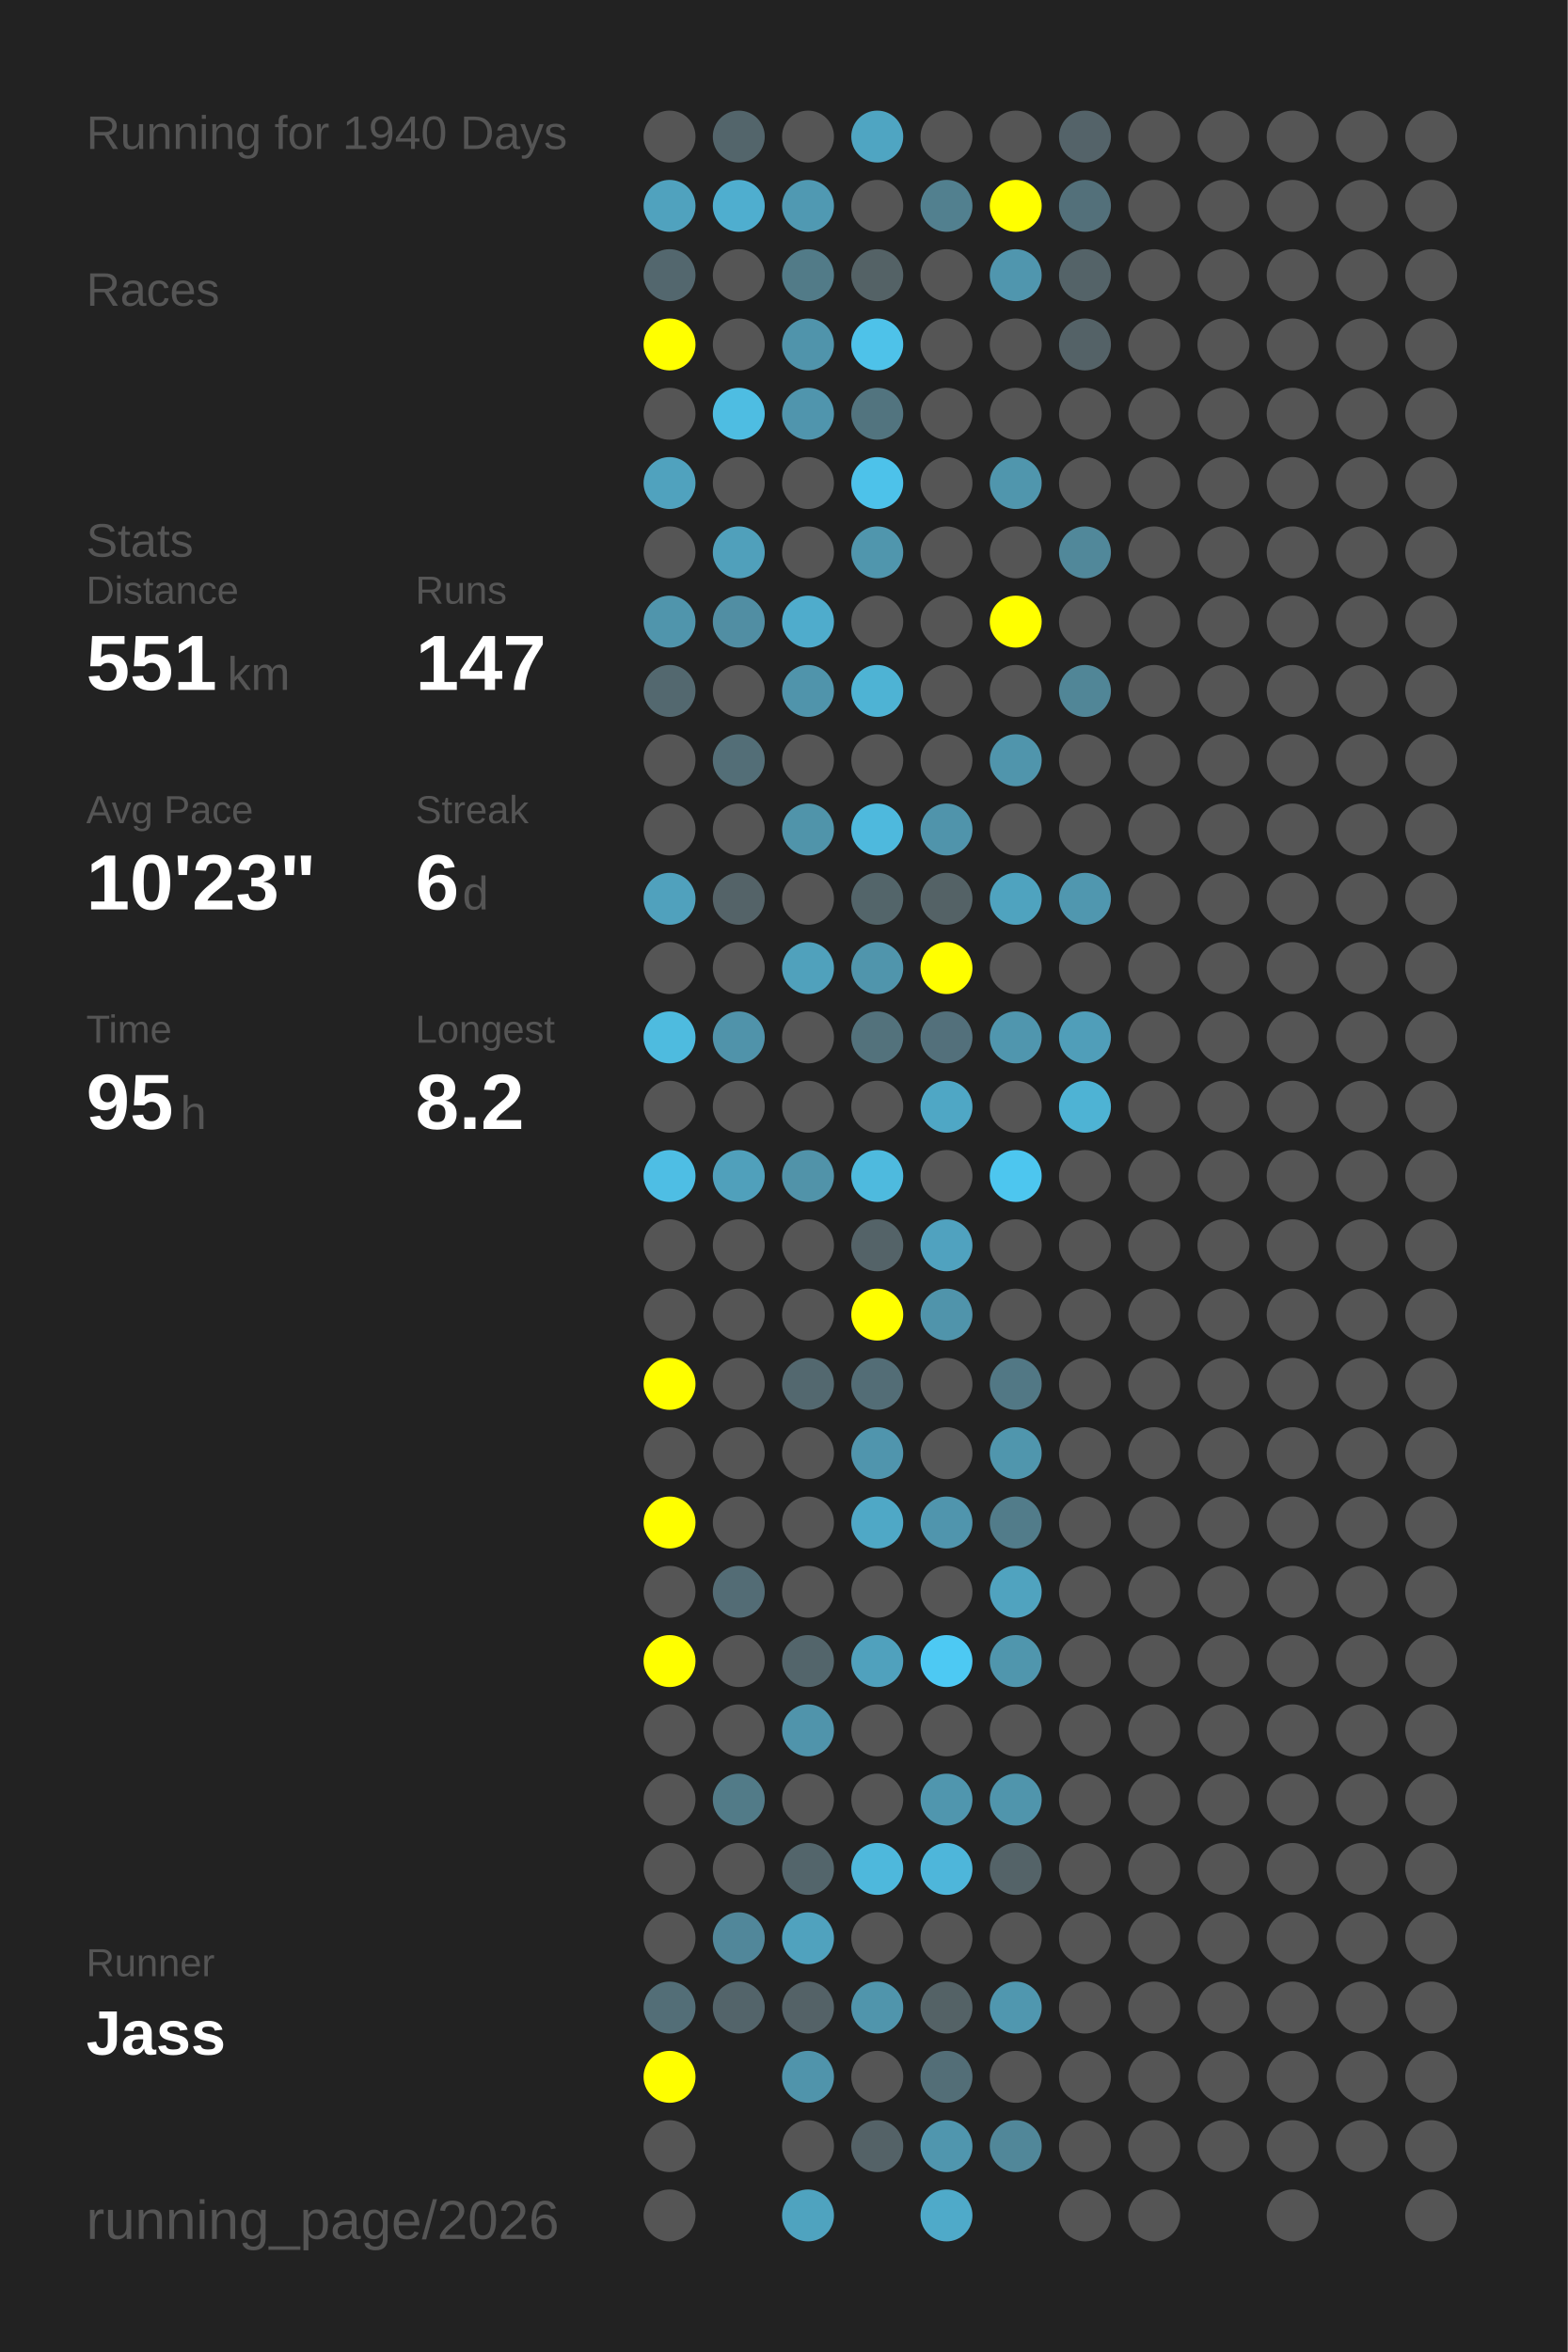
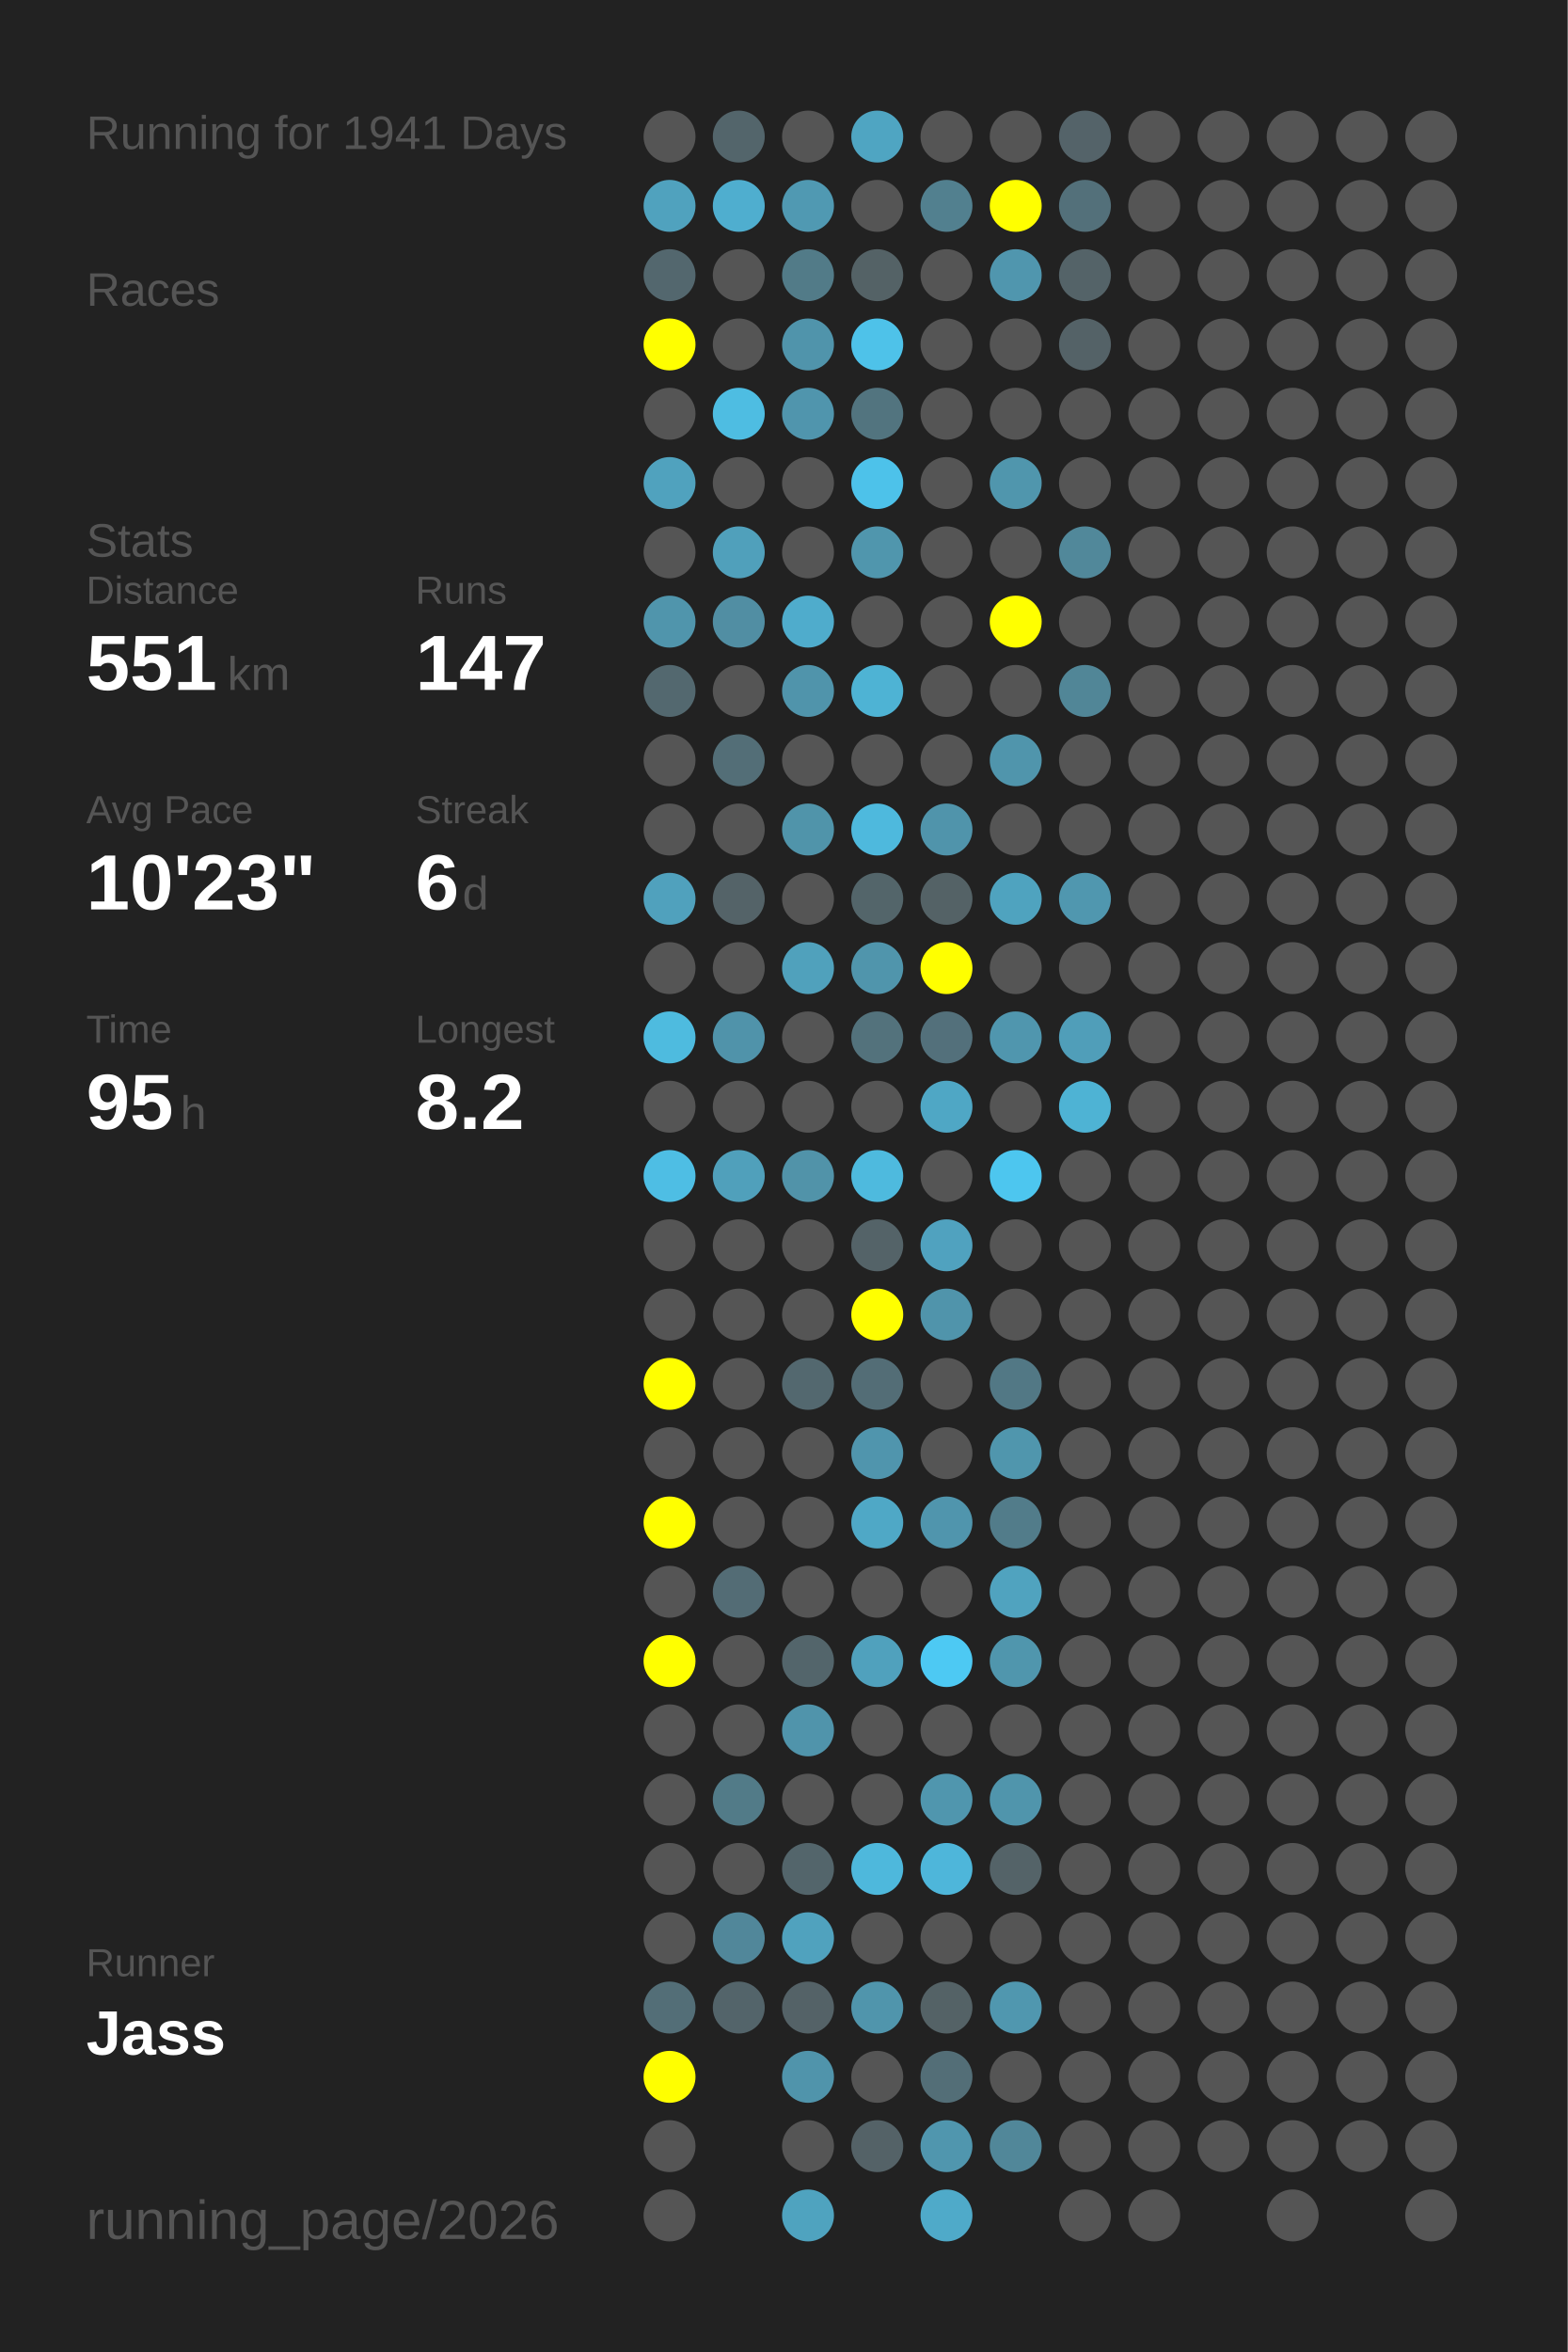
<svg xmlns="http://www.w3.org/2000/svg" baseProfile="full" height="300mm" version="1.1" viewBox="0,0,200,300" width="200mm">
  <defs />
  <rect fill="#222222" height="300" width="200" x="0" y="0" />
-   <text fill="#555555" style="font-size:6px; font-family:Arial;" x="11" y="19">Running for 1940 Days</text>
+   <text fill="#555555" style="font-size:6px; font-family:Arial;" x="11" y="19">Running for 1941 Days</text>
  <text fill="#555555" style="font-size:6px; font-family:Arial;" x="11" y="39">Races</text>
  <text fill="#555555" style="font-size:6px; font-family:Arial;" x="11" y="71">Stats</text>
  <text fill="#555555" style="font-size:5px; font-family:Arial;" x="11" y="77">Distance</text>
  <text fill="#FFFFFF" style="font-size:10px; font-family:Arial; font-weight:bold;" x="11" y="88">551</text>
  <text fill="#555555" style="font-size:6px; font-family:Arial;" x="29" y="88">km</text>
  <text fill="#555555" style="font-size:5px; font-family:Arial;" x="53" y="77">Runs</text>
  <text fill="#FFFFFF" style="font-size:10px; font-family:Arial; font-weight:bold;" x="53" y="88">147</text>
  <text fill="#555555" style="font-size:5px; font-family:Arial;" x="11" y="105">Avg Pace</text>
  <text fill="#FFFFFF" style="font-size:10px; font-family:Arial; font-weight:bold;" x="11" y="116">10'23"</text>
  <text fill="#555555" style="font-size:5px; font-family:Arial;" x="53" y="105">Streak</text>
  <text fill="#FFFFFF" style="font-size:10px; font-family:Arial; font-weight:bold;" x="53" y="116">6</text>
  <text fill="#555555" style="font-size:6px; font-family:Arial;" x="59" y="116">d</text>
  <text fill="#555555" style="font-size:5px; font-family:Arial;" x="11" y="133">Time</text>
  <text fill="#FFFFFF" style="font-size:10px; font-family:Arial; font-weight:bold;" x="11" y="144">95</text>
  <text fill="#555555" style="font-size:6px; font-family:Arial;" x="23" y="144">h</text>
  <text fill="#555555" style="font-size:5px; font-family:Arial;" x="53" y="133">Longest</text>
  <text fill="#FFFFFF" style="font-size:10px; font-family:Arial; font-weight:bold;" x="53" y="144">8.2</text>
  <text fill="#555555" style="font-size:5px; font-family:Arial;" x="11" y="252.065">Runner</text>
  <text fill="#FFFFFF" style="font-size:8px; font-family:Arial; font-weight:bold;" x="11" y="262.065">Jass</text>
  <text fill="#555555" style="font-size:7px; font-family:Arial;" x="11" y="285.581">running_page/2026</text>
  <circle cx="85.417" cy="17.419" fill="#555555" r="3.312" />
  <circle cx="85.417" cy="26.258" fill="#50a2be" r="3.312" />
  <circle cx="85.417" cy="35.097" fill="#53676e" r="3.312" />
  <circle cx="85.417" cy="43.935" fill="#FFFF00" r="3.312" />
  <circle cx="85.417" cy="52.774" fill="#555555" r="3.312" />
  <circle cx="85.417" cy="61.613" fill="#50a2be" r="3.312" />
  <circle cx="85.417" cy="70.452" fill="#555555" r="3.312" />
  <circle cx="85.417" cy="79.29" fill="#5095ac" r="3.312" />
  <circle cx="85.417" cy="88.129" fill="#53686f" r="3.312" />
  <circle cx="85.417" cy="96.968" fill="#555555" r="3.312" />
  <circle cx="85.417" cy="105.806" fill="#555555" r="3.312" />
  <circle cx="85.417" cy="114.645" fill="#50a1bd" r="3.312" />
  <circle cx="85.417" cy="123.484" fill="#555555" r="3.312" />
  <circle cx="85.417" cy="132.323" fill="#4ebbdf" r="3.312" />
  <circle cx="85.417" cy="141.161" fill="#555555" r="3.312" />
  <circle cx="85.417" cy="150" fill="#4ebee4" r="3.312" />
  <circle cx="85.417" cy="158.839" fill="#555555" r="3.312" />
  <circle cx="85.417" cy="167.677" fill="#555555" r="3.312" />
  <circle cx="85.417" cy="176.516" fill="#FFFF00" r="3.312" />
  <circle cx="85.417" cy="185.355" fill="#555555" r="3.312" />
  <circle cx="85.417" cy="194.194" fill="#FFFF00" r="3.312" />
  <circle cx="85.417" cy="203.032" fill="#555555" r="3.312" />
  <circle cx="85.417" cy="211.871" fill="#FFFF00" r="3.312" />
  <circle cx="85.417" cy="220.71" fill="#555555" r="3.312" />
  <circle cx="85.417" cy="229.548" fill="#555555" r="3.312" />
  <circle cx="85.417" cy="238.387" fill="#555555" r="3.312" />
  <circle cx="85.417" cy="247.226" fill="#555555" r="3.312" />
  <circle cx="85.417" cy="256.065" fill="#536e77" r="3.312" />
  <circle cx="85.417" cy="264.903" fill="#FFFF00" r="3.312" />
  <circle cx="85.417" cy="273.742" fill="#555555" r="3.312" />
  <circle cx="85.417" cy="282.581" fill="#555555" r="3.312" />
  <circle cx="94.25" cy="17.419" fill="#53656b" r="3.312" />
  <circle cx="94.25" cy="26.258" fill="#4faecf" r="3.312" />
  <circle cx="94.25" cy="35.097" fill="#555555" r="3.312" />
  <circle cx="94.25" cy="43.935" fill="#555555" r="3.312" />
  <circle cx="94.25" cy="52.774" fill="#4ebde2" r="3.312" />
  <circle cx="94.25" cy="61.613" fill="#555555" r="3.312" />
  <circle cx="94.25" cy="70.452" fill="#50a0bb" r="3.312" />
  <circle cx="94.25" cy="79.29" fill="#518ea3" r="3.312" />
  <circle cx="94.25" cy="88.129" fill="#555555" r="3.312" />
  <circle cx="94.25" cy="96.968" fill="#536e77" r="3.312" />
  <circle cx="94.25" cy="105.806" fill="#555555" r="3.312" />
  <circle cx="94.25" cy="114.645" fill="#546368" r="3.312" />
  <circle cx="94.25" cy="123.484" fill="#555555" r="3.312" />
  <circle cx="94.25" cy="132.323" fill="#5093aa" r="3.312" />
  <circle cx="94.25" cy="141.161" fill="#555555" r="3.312" />
  <circle cx="94.25" cy="150" fill="#50a0bb" r="3.312" />
  <circle cx="94.25" cy="158.839" fill="#555555" r="3.312" />
  <circle cx="94.25" cy="167.677" fill="#555555" r="3.312" />
  <circle cx="94.25" cy="176.516" fill="#555555" r="3.312" />
  <circle cx="94.25" cy="185.355" fill="#555555" r="3.312" />
  <circle cx="94.25" cy="194.194" fill="#555555" r="3.312" />
  <circle cx="94.25" cy="203.032" fill="#536c75" r="3.312" />
  <circle cx="94.25" cy="211.871" fill="#555555" r="3.312" />
  <circle cx="94.25" cy="220.71" fill="#555555" r="3.312" />
  <circle cx="94.25" cy="229.548" fill="#527b88" r="3.312" />
  <circle cx="94.25" cy="238.387" fill="#555555" r="3.312" />
  <circle cx="94.25" cy="247.226" fill="#51879a" r="3.312" />
  <circle cx="94.25" cy="256.065" fill="#53646a" r="3.312" />
  <circle cx="103.083" cy="17.419" fill="#555555" r="3.312" />
  <circle cx="103.083" cy="26.258" fill="#5099b2" r="3.312" />
  <circle cx="103.083" cy="35.097" fill="#527b88" r="3.312" />
  <circle cx="103.083" cy="43.935" fill="#5094ab" r="3.312" />
  <circle cx="103.083" cy="52.774" fill="#5095ad" r="3.312" />
  <circle cx="103.083" cy="61.613" fill="#555555" r="3.312" />
  <circle cx="103.083" cy="70.452" fill="#555555" r="3.312" />
  <circle cx="103.083" cy="79.29" fill="#4faccc" r="3.312" />
  <circle cx="103.083" cy="88.129" fill="#5094ab" r="3.312" />
  <circle cx="103.083" cy="96.968" fill="#555555" r="3.312" />
  <circle cx="103.083" cy="105.806" fill="#5094aa" r="3.312" />
  <circle cx="103.083" cy="114.645" fill="#555555" r="3.312" />
  <circle cx="103.083" cy="123.484" fill="#50a1bc" r="3.312" />
  <circle cx="103.083" cy="132.323" fill="#555555" r="3.312" />
  <circle cx="103.083" cy="141.161" fill="#555555" r="3.312" />
  <circle cx="103.083" cy="150" fill="#5193a9" r="3.312" />
  <circle cx="103.083" cy="158.839" fill="#555555" r="3.312" />
  <circle cx="103.083" cy="167.677" fill="#555555" r="3.312" />
  <circle cx="103.083" cy="176.516" fill="#53686f" r="3.312" />
  <circle cx="103.083" cy="185.355" fill="#555555" r="3.312" />
  <circle cx="103.083" cy="194.194" fill="#555555" r="3.312" />
  <circle cx="103.083" cy="203.032" fill="#555555" r="3.312" />
  <circle cx="103.083" cy="211.871" fill="#53656b" r="3.312" />
  <circle cx="103.083" cy="220.71" fill="#5094ab" r="3.312" />
  <circle cx="103.083" cy="229.548" fill="#555555" r="3.312" />
  <circle cx="103.083" cy="238.387" fill="#53656b" r="3.312" />
  <circle cx="103.083" cy="247.226" fill="#50a2be" r="3.312" />
  <circle cx="103.083" cy="256.065" fill="#546267" r="3.312" />
  <circle cx="103.083" cy="264.903" fill="#5094ab" r="3.312" />
  <circle cx="103.083" cy="273.742" fill="#555555" r="3.312" />
  <circle cx="103.083" cy="282.581" fill="#4fa3bf" r="3.312" />
  <circle cx="111.917" cy="17.419" fill="#4fa5c2" r="3.312" />
  <circle cx="111.917" cy="26.258" fill="#555555" r="3.312" />
  <circle cx="111.917" cy="35.097" fill="#546266" r="3.312" />
  <circle cx="111.917" cy="43.935" fill="#4ec2e9" r="3.312" />
  <circle cx="111.917" cy="52.774" fill="#52747f" r="3.312" />
  <circle cx="111.917" cy="61.613" fill="#4dc2ea" r="3.312" />
  <circle cx="111.917" cy="70.452" fill="#5096ad" r="3.312" />
  <circle cx="111.917" cy="79.29" fill="#555555" r="3.312" />
  <circle cx="111.917" cy="88.129" fill="#4eb3d4" r="3.312" />
  <circle cx="111.917" cy="96.968" fill="#555555" r="3.312" />
  <circle cx="111.917" cy="105.806" fill="#4eb9dd" r="3.312" />
  <circle cx="111.917" cy="114.645" fill="#53656a" r="3.312" />
  <circle cx="111.917" cy="123.484" fill="#5095ac" r="3.312" />
  <circle cx="111.917" cy="132.323" fill="#53727c" r="3.312" />
  <circle cx="111.917" cy="141.161" fill="#555555" r="3.312" />
  <circle cx="111.917" cy="150" fill="#4ebade" r="3.312" />
  <circle cx="111.917" cy="158.839" fill="#546368" r="3.312" />
  <circle cx="111.917" cy="167.677" fill="#FFFF00" r="3.312" />
  <circle cx="111.917" cy="176.516" fill="#536d76" r="3.312" />
  <circle cx="111.917" cy="185.355" fill="#5095ad" r="3.312" />
  <circle cx="111.917" cy="194.194" fill="#4fa8c6" r="3.312" />
  <circle cx="111.917" cy="203.032" fill="#555555" r="3.312" />
  <circle cx="111.917" cy="211.871" fill="#50a1bd" r="3.312" />
  <circle cx="111.917" cy="220.71" fill="#555555" r="3.312" />
  <circle cx="111.917" cy="229.548" fill="#555555" r="3.312" />
  <circle cx="111.917" cy="238.387" fill="#4eb8dc" r="3.312" />
  <circle cx="111.917" cy="247.226" fill="#555555" r="3.312" />
  <circle cx="111.917" cy="256.065" fill="#5095ac" r="3.312" />
  <circle cx="111.917" cy="264.903" fill="#555555" r="3.312" />
  <circle cx="111.917" cy="273.742" fill="#546267" r="3.312" />
  <circle cx="120.75" cy="17.419" fill="#555555" r="3.312" />
  <circle cx="120.75" cy="26.258" fill="#52808f" r="3.312" />
  <circle cx="120.75" cy="35.097" fill="#555555" r="3.312" />
  <circle cx="120.75" cy="43.935" fill="#555555" r="3.312" />
  <circle cx="120.75" cy="52.774" fill="#555555" r="3.312" />
  <circle cx="120.75" cy="61.613" fill="#555555" r="3.312" />
  <circle cx="120.75" cy="70.452" fill="#555555" r="3.312" />
  <circle cx="120.75" cy="79.29" fill="#555555" r="3.312" />
  <circle cx="120.75" cy="88.129" fill="#555555" r="3.312" />
  <circle cx="120.75" cy="96.968" fill="#555555" r="3.312" />
  <circle cx="120.75" cy="105.806" fill="#5094ab" r="3.312" />
  <circle cx="120.75" cy="114.645" fill="#546266" r="3.312" />
  <circle cx="120.75" cy="123.484" fill="#FFFF00" r="3.312" />
  <circle cx="120.75" cy="132.323" fill="#53707b" r="3.312" />
  <circle cx="120.75" cy="141.161" fill="#4fa7c5" r="3.312" />
  <circle cx="120.75" cy="150" fill="#555555" r="3.312" />
  <circle cx="120.75" cy="158.839" fill="#50a2bf" r="3.312" />
  <circle cx="120.75" cy="167.677" fill="#5094ab" r="3.312" />
  <circle cx="120.75" cy="176.516" fill="#555555" r="3.312" />
  <circle cx="120.75" cy="185.355" fill="#555555" r="3.312" />
  <circle cx="120.75" cy="194.194" fill="#5095ad" r="3.312" />
  <circle cx="120.75" cy="203.032" fill="#555555" r="3.312" />
  <circle cx="120.75" cy="211.871" fill="#4dc9f3" r="3.312" />
  <circle cx="120.75" cy="220.71" fill="#555555" r="3.312" />
  <circle cx="120.75" cy="229.548" fill="#5096ae" r="3.312" />
  <circle cx="120.75" cy="238.387" fill="#4eb6da" r="3.312" />
  <circle cx="120.75" cy="247.226" fill="#555555" r="3.312" />
  <circle cx="120.75" cy="256.065" fill="#546266" r="3.312" />
  <circle cx="120.75" cy="264.903" fill="#536e77" r="3.312" />
  <circle cx="120.75" cy="273.742" fill="#5096ae" r="3.312" />
  <circle cx="120.75" cy="282.581" fill="#4faac9" r="3.312" />
  <circle cx="129.583" cy="17.419" fill="#555555" r="3.312" />
  <circle cx="129.583" cy="26.258" fill="#FFFF00" r="3.312" />
  <circle cx="129.583" cy="35.097" fill="#5096ae" r="3.312" />
  <circle cx="129.583" cy="43.935" fill="#555555" r="3.312" />
  <circle cx="129.583" cy="52.774" fill="#555555" r="3.312" />
  <circle cx="129.583" cy="61.613" fill="#5096ad" r="3.312" />
  <circle cx="129.583" cy="70.452" fill="#555555" r="3.312" />
  <circle cx="129.583" cy="79.29" fill="#FFFF00" r="3.312" />
  <circle cx="129.583" cy="88.129" fill="#555555" r="3.312" />
  <circle cx="129.583" cy="96.968" fill="#5095ac" r="3.312" />
  <circle cx="129.583" cy="105.806" fill="#555555" r="3.312" />
  <circle cx="129.583" cy="114.645" fill="#4fa3bf" r="3.312" />
  <circle cx="129.583" cy="123.484" fill="#555555" r="3.312" />
  <circle cx="129.583" cy="132.323" fill="#5096ae" r="3.312" />
  <circle cx="129.583" cy="141.161" fill="#555555" r="3.312" />
  <circle cx="129.583" cy="150" fill="#4dc6ef" r="3.312" />
  <circle cx="129.583" cy="158.839" fill="#555555" r="3.312" />
  <circle cx="129.583" cy="167.677" fill="#555555" r="3.312" />
  <circle cx="129.583" cy="176.516" fill="#527885" r="3.312" />
  <circle cx="129.583" cy="185.355" fill="#5096ad" r="3.312" />
  <circle cx="129.583" cy="194.194" fill="#527c8a" r="3.312" />
  <circle cx="129.583" cy="203.032" fill="#50a3bf" r="3.312" />
  <circle cx="129.583" cy="211.871" fill="#5096ad" r="3.312" />
  <circle cx="129.583" cy="220.71" fill="#555555" r="3.312" />
  <circle cx="129.583" cy="229.548" fill="#5095ac" r="3.312" />
  <circle cx="129.583" cy="238.387" fill="#546368" r="3.312" />
  <circle cx="129.583" cy="247.226" fill="#555555" r="3.312" />
  <circle cx="129.583" cy="256.065" fill="#5097af" r="3.312" />
  <circle cx="129.583" cy="264.903" fill="#555555" r="3.312" />
  <circle cx="129.583" cy="273.742" fill="#518799" r="3.312" />
  <circle cx="138.417" cy="17.419" fill="#546369" r="3.312" />
  <circle cx="138.417" cy="26.258" fill="#53707a" r="3.312" />
  <circle cx="138.417" cy="35.097" fill="#546368" r="3.312" />
  <circle cx="138.417" cy="43.935" fill="#546267" r="3.312" />
  <circle cx="138.417" cy="52.774" fill="#555555" r="3.312" />
  <circle cx="138.417" cy="61.613" fill="#555555" r="3.312" />
  <circle cx="138.417" cy="70.452" fill="#51889a" r="3.312" />
  <circle cx="138.417" cy="79.29" fill="#555555" r="3.312" />
  <circle cx="138.417" cy="88.129" fill="#518697" r="3.312" />
  <circle cx="138.417" cy="96.968" fill="#555555" r="3.312" />
  <circle cx="138.417" cy="105.806" fill="#555555" r="3.312" />
  <circle cx="138.417" cy="114.645" fill="#5097af" r="3.312" />
  <circle cx="138.417" cy="123.484" fill="#555555" r="3.312" />
  <circle cx="138.417" cy="132.323" fill="#509eb9" r="3.312" />
  <circle cx="138.417" cy="141.161" fill="#4eb3d4" r="3.312" />
  <circle cx="138.417" cy="150" fill="#555555" r="3.312" />
  <circle cx="138.417" cy="158.839" fill="#555555" r="3.312" />
  <circle cx="138.417" cy="167.677" fill="#555555" r="3.312" />
  <circle cx="138.417" cy="176.516" fill="#555555" r="3.312" />
  <circle cx="138.417" cy="185.355" fill="#555555" r="3.312" />
  <circle cx="138.417" cy="194.194" fill="#555555" r="3.312" />
  <circle cx="138.417" cy="203.032" fill="#555555" r="3.312" />
  <circle cx="138.417" cy="211.871" fill="#555555" r="3.312" />
  <circle cx="138.417" cy="220.71" fill="#555555" r="3.312" />
  <circle cx="138.417" cy="229.548" fill="#555555" r="3.312" />
  <circle cx="138.417" cy="238.387" fill="#555555" r="3.312" />
  <circle cx="138.417" cy="247.226" fill="#555555" r="3.312" />
  <circle cx="138.417" cy="256.065" fill="#555555" r="3.312" />
  <circle cx="138.417" cy="264.903" fill="#555555" r="3.312" />
  <circle cx="138.417" cy="273.742" fill="#555555" r="3.312" />
  <circle cx="138.417" cy="282.581" fill="#555555" r="3.312" />
  <circle cx="147.25" cy="17.419" fill="#555555" r="3.312" />
  <circle cx="147.25" cy="26.258" fill="#555555" r="3.312" />
  <circle cx="147.25" cy="35.097" fill="#555555" r="3.312" />
  <circle cx="147.25" cy="43.935" fill="#555555" r="3.312" />
  <circle cx="147.25" cy="52.774" fill="#555555" r="3.312" />
  <circle cx="147.25" cy="61.613" fill="#555555" r="3.312" />
  <circle cx="147.25" cy="70.452" fill="#555555" r="3.312" />
  <circle cx="147.25" cy="79.29" fill="#555555" r="3.312" />
  <circle cx="147.25" cy="88.129" fill="#555555" r="3.312" />
  <circle cx="147.25" cy="96.968" fill="#555555" r="3.312" />
  <circle cx="147.25" cy="105.806" fill="#555555" r="3.312" />
  <circle cx="147.25" cy="114.645" fill="#555555" r="3.312" />
  <circle cx="147.25" cy="123.484" fill="#555555" r="3.312" />
  <circle cx="147.25" cy="132.323" fill="#555555" r="3.312" />
  <circle cx="147.25" cy="141.161" fill="#555555" r="3.312" />
  <circle cx="147.25" cy="150" fill="#555555" r="3.312" />
  <circle cx="147.25" cy="158.839" fill="#555555" r="3.312" />
  <circle cx="147.25" cy="167.677" fill="#555555" r="3.312" />
  <circle cx="147.25" cy="176.516" fill="#555555" r="3.312" />
  <circle cx="147.25" cy="185.355" fill="#555555" r="3.312" />
  <circle cx="147.25" cy="194.194" fill="#555555" r="3.312" />
  <circle cx="147.25" cy="203.032" fill="#555555" r="3.312" />
  <circle cx="147.25" cy="211.871" fill="#555555" r="3.312" />
  <circle cx="147.25" cy="220.71" fill="#555555" r="3.312" />
  <circle cx="147.25" cy="229.548" fill="#555555" r="3.312" />
  <circle cx="147.25" cy="238.387" fill="#555555" r="3.312" />
  <circle cx="147.25" cy="247.226" fill="#555555" r="3.312" />
  <circle cx="147.25" cy="256.065" fill="#555555" r="3.312" />
  <circle cx="147.25" cy="264.903" fill="#555555" r="3.312" />
  <circle cx="147.25" cy="273.742" fill="#555555" r="3.312" />
  <circle cx="147.25" cy="282.581" fill="#555555" r="3.312" />
  <circle cx="156.083" cy="17.419" fill="#555555" r="3.312" />
  <circle cx="156.083" cy="26.258" fill="#555555" r="3.312" />
  <circle cx="156.083" cy="35.097" fill="#555555" r="3.312" />
  <circle cx="156.083" cy="43.935" fill="#555555" r="3.312" />
  <circle cx="156.083" cy="52.774" fill="#555555" r="3.312" />
  <circle cx="156.083" cy="61.613" fill="#555555" r="3.312" />
  <circle cx="156.083" cy="70.452" fill="#555555" r="3.312" />
  <circle cx="156.083" cy="79.29" fill="#555555" r="3.312" />
  <circle cx="156.083" cy="88.129" fill="#555555" r="3.312" />
  <circle cx="156.083" cy="96.968" fill="#555555" r="3.312" />
  <circle cx="156.083" cy="105.806" fill="#555555" r="3.312" />
  <circle cx="156.083" cy="114.645" fill="#555555" r="3.312" />
  <circle cx="156.083" cy="123.484" fill="#555555" r="3.312" />
  <circle cx="156.083" cy="132.323" fill="#555555" r="3.312" />
  <circle cx="156.083" cy="141.161" fill="#555555" r="3.312" />
  <circle cx="156.083" cy="150" fill="#555555" r="3.312" />
  <circle cx="156.083" cy="158.839" fill="#555555" r="3.312" />
  <circle cx="156.083" cy="167.677" fill="#555555" r="3.312" />
  <circle cx="156.083" cy="176.516" fill="#555555" r="3.312" />
  <circle cx="156.083" cy="185.355" fill="#555555" r="3.312" />
  <circle cx="156.083" cy="194.194" fill="#555555" r="3.312" />
  <circle cx="156.083" cy="203.032" fill="#555555" r="3.312" />
  <circle cx="156.083" cy="211.871" fill="#555555" r="3.312" />
  <circle cx="156.083" cy="220.71" fill="#555555" r="3.312" />
  <circle cx="156.083" cy="229.548" fill="#555555" r="3.312" />
  <circle cx="156.083" cy="238.387" fill="#555555" r="3.312" />
  <circle cx="156.083" cy="247.226" fill="#555555" r="3.312" />
  <circle cx="156.083" cy="256.065" fill="#555555" r="3.312" />
  <circle cx="156.083" cy="264.903" fill="#555555" r="3.312" />
  <circle cx="156.083" cy="273.742" fill="#555555" r="3.312" />
  <circle cx="164.917" cy="17.419" fill="#555555" r="3.312" />
  <circle cx="164.917" cy="26.258" fill="#555555" r="3.312" />
  <circle cx="164.917" cy="35.097" fill="#555555" r="3.312" />
  <circle cx="164.917" cy="43.935" fill="#555555" r="3.312" />
  <circle cx="164.917" cy="52.774" fill="#555555" r="3.312" />
  <circle cx="164.917" cy="61.613" fill="#555555" r="3.312" />
  <circle cx="164.917" cy="70.452" fill="#555555" r="3.312" />
  <circle cx="164.917" cy="79.29" fill="#555555" r="3.312" />
  <circle cx="164.917" cy="88.129" fill="#555555" r="3.312" />
  <circle cx="164.917" cy="96.968" fill="#555555" r="3.312" />
  <circle cx="164.917" cy="105.806" fill="#555555" r="3.312" />
  <circle cx="164.917" cy="114.645" fill="#555555" r="3.312" />
  <circle cx="164.917" cy="123.484" fill="#555555" r="3.312" />
  <circle cx="164.917" cy="132.323" fill="#555555" r="3.312" />
  <circle cx="164.917" cy="141.161" fill="#555555" r="3.312" />
  <circle cx="164.917" cy="150" fill="#555555" r="3.312" />
  <circle cx="164.917" cy="158.839" fill="#555555" r="3.312" />
  <circle cx="164.917" cy="167.677" fill="#555555" r="3.312" />
  <circle cx="164.917" cy="176.516" fill="#555555" r="3.312" />
  <circle cx="164.917" cy="185.355" fill="#555555" r="3.312" />
  <circle cx="164.917" cy="194.194" fill="#555555" r="3.312" />
  <circle cx="164.917" cy="203.032" fill="#555555" r="3.312" />
  <circle cx="164.917" cy="211.871" fill="#555555" r="3.312" />
  <circle cx="164.917" cy="220.71" fill="#555555" r="3.312" />
  <circle cx="164.917" cy="229.548" fill="#555555" r="3.312" />
  <circle cx="164.917" cy="238.387" fill="#555555" r="3.312" />
  <circle cx="164.917" cy="247.226" fill="#555555" r="3.312" />
  <circle cx="164.917" cy="256.065" fill="#555555" r="3.312" />
  <circle cx="164.917" cy="264.903" fill="#555555" r="3.312" />
  <circle cx="164.917" cy="273.742" fill="#555555" r="3.312" />
  <circle cx="164.917" cy="282.581" fill="#555555" r="3.312" />
  <circle cx="173.75" cy="17.419" fill="#555555" r="3.312" />
  <circle cx="173.75" cy="26.258" fill="#555555" r="3.312" />
  <circle cx="173.75" cy="35.097" fill="#555555" r="3.312" />
  <circle cx="173.75" cy="43.935" fill="#555555" r="3.312" />
  <circle cx="173.75" cy="52.774" fill="#555555" r="3.312" />
  <circle cx="173.75" cy="61.613" fill="#555555" r="3.312" />
  <circle cx="173.75" cy="70.452" fill="#555555" r="3.312" />
  <circle cx="173.75" cy="79.29" fill="#555555" r="3.312" />
  <circle cx="173.75" cy="88.129" fill="#555555" r="3.312" />
  <circle cx="173.75" cy="96.968" fill="#555555" r="3.312" />
  <circle cx="173.75" cy="105.806" fill="#555555" r="3.312" />
  <circle cx="173.75" cy="114.645" fill="#555555" r="3.312" />
  <circle cx="173.75" cy="123.484" fill="#555555" r="3.312" />
  <circle cx="173.75" cy="132.323" fill="#555555" r="3.312" />
  <circle cx="173.75" cy="141.161" fill="#555555" r="3.312" />
  <circle cx="173.75" cy="150" fill="#555555" r="3.312" />
  <circle cx="173.75" cy="158.839" fill="#555555" r="3.312" />
  <circle cx="173.75" cy="167.677" fill="#555555" r="3.312" />
  <circle cx="173.75" cy="176.516" fill="#555555" r="3.312" />
  <circle cx="173.75" cy="185.355" fill="#555555" r="3.312" />
  <circle cx="173.75" cy="194.194" fill="#555555" r="3.312" />
  <circle cx="173.75" cy="203.032" fill="#555555" r="3.312" />
  <circle cx="173.75" cy="211.871" fill="#555555" r="3.312" />
  <circle cx="173.75" cy="220.71" fill="#555555" r="3.312" />
  <circle cx="173.75" cy="229.548" fill="#555555" r="3.312" />
  <circle cx="173.75" cy="238.387" fill="#555555" r="3.312" />
  <circle cx="173.75" cy="247.226" fill="#555555" r="3.312" />
  <circle cx="173.75" cy="256.065" fill="#555555" r="3.312" />
  <circle cx="173.75" cy="264.903" fill="#555555" r="3.312" />
  <circle cx="173.75" cy="273.742" fill="#555555" r="3.312" />
  <circle cx="182.583" cy="17.419" fill="#555555" r="3.312" />
  <circle cx="182.583" cy="26.258" fill="#555555" r="3.312" />
  <circle cx="182.583" cy="35.097" fill="#555555" r="3.312" />
  <circle cx="182.583" cy="43.935" fill="#555555" r="3.312" />
  <circle cx="182.583" cy="52.774" fill="#555555" r="3.312" />
  <circle cx="182.583" cy="61.613" fill="#555555" r="3.312" />
  <circle cx="182.583" cy="70.452" fill="#555555" r="3.312" />
  <circle cx="182.583" cy="79.29" fill="#555555" r="3.312" />
  <circle cx="182.583" cy="88.129" fill="#555555" r="3.312" />
  <circle cx="182.583" cy="96.968" fill="#555555" r="3.312" />
  <circle cx="182.583" cy="105.806" fill="#555555" r="3.312" />
  <circle cx="182.583" cy="114.645" fill="#555555" r="3.312" />
  <circle cx="182.583" cy="123.484" fill="#555555" r="3.312" />
  <circle cx="182.583" cy="132.323" fill="#555555" r="3.312" />
  <circle cx="182.583" cy="141.161" fill="#555555" r="3.312" />
  <circle cx="182.583" cy="150" fill="#555555" r="3.312" />
  <circle cx="182.583" cy="158.839" fill="#555555" r="3.312" />
  <circle cx="182.583" cy="167.677" fill="#555555" r="3.312" />
  <circle cx="182.583" cy="176.516" fill="#555555" r="3.312" />
  <circle cx="182.583" cy="185.355" fill="#555555" r="3.312" />
  <circle cx="182.583" cy="194.194" fill="#555555" r="3.312" />
  <circle cx="182.583" cy="203.032" fill="#555555" r="3.312" />
  <circle cx="182.583" cy="211.871" fill="#555555" r="3.312" />
  <circle cx="182.583" cy="220.71" fill="#555555" r="3.312" />
  <circle cx="182.583" cy="229.548" fill="#555555" r="3.312" />
  <circle cx="182.583" cy="238.387" fill="#555555" r="3.312" />
  <circle cx="182.583" cy="247.226" fill="#555555" r="3.312" />
  <circle cx="182.583" cy="256.065" fill="#555555" r="3.312" />
  <circle cx="182.583" cy="264.903" fill="#555555" r="3.312" />
  <circle cx="182.583" cy="273.742" fill="#555555" r="3.312" />
  <circle cx="182.583" cy="282.581" fill="#555555" r="3.312" />
</svg>
